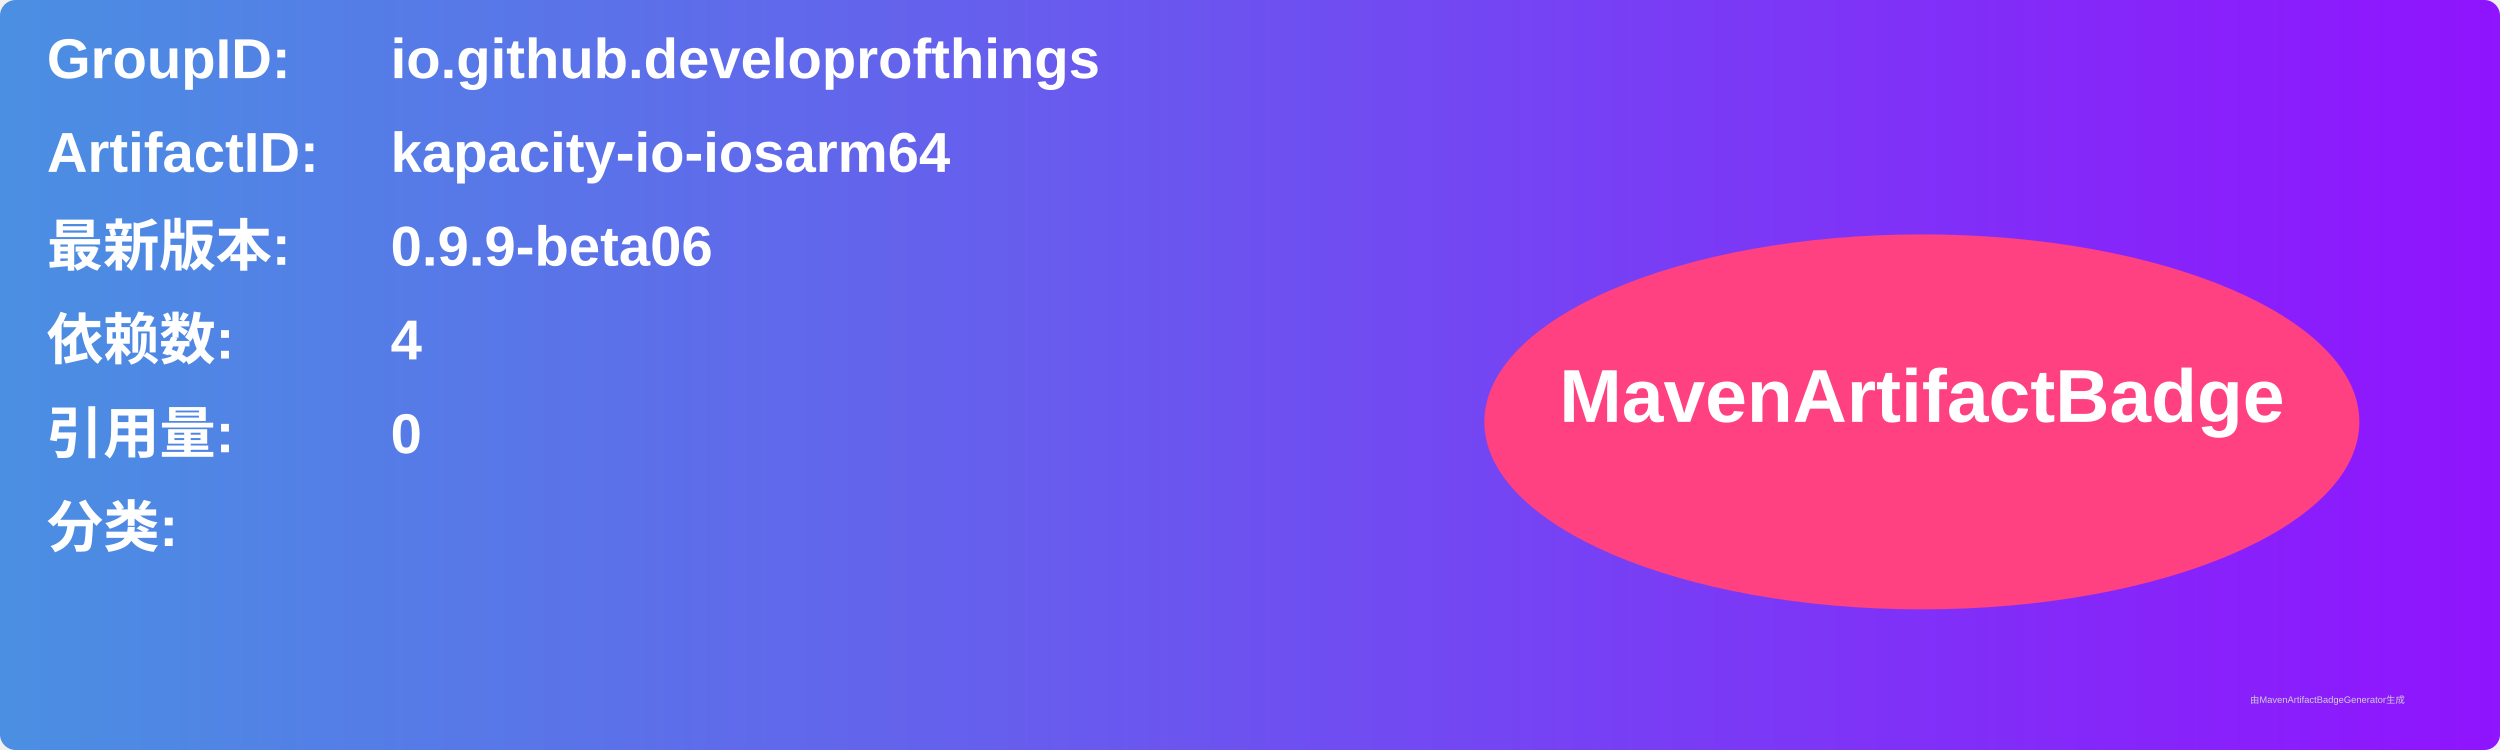
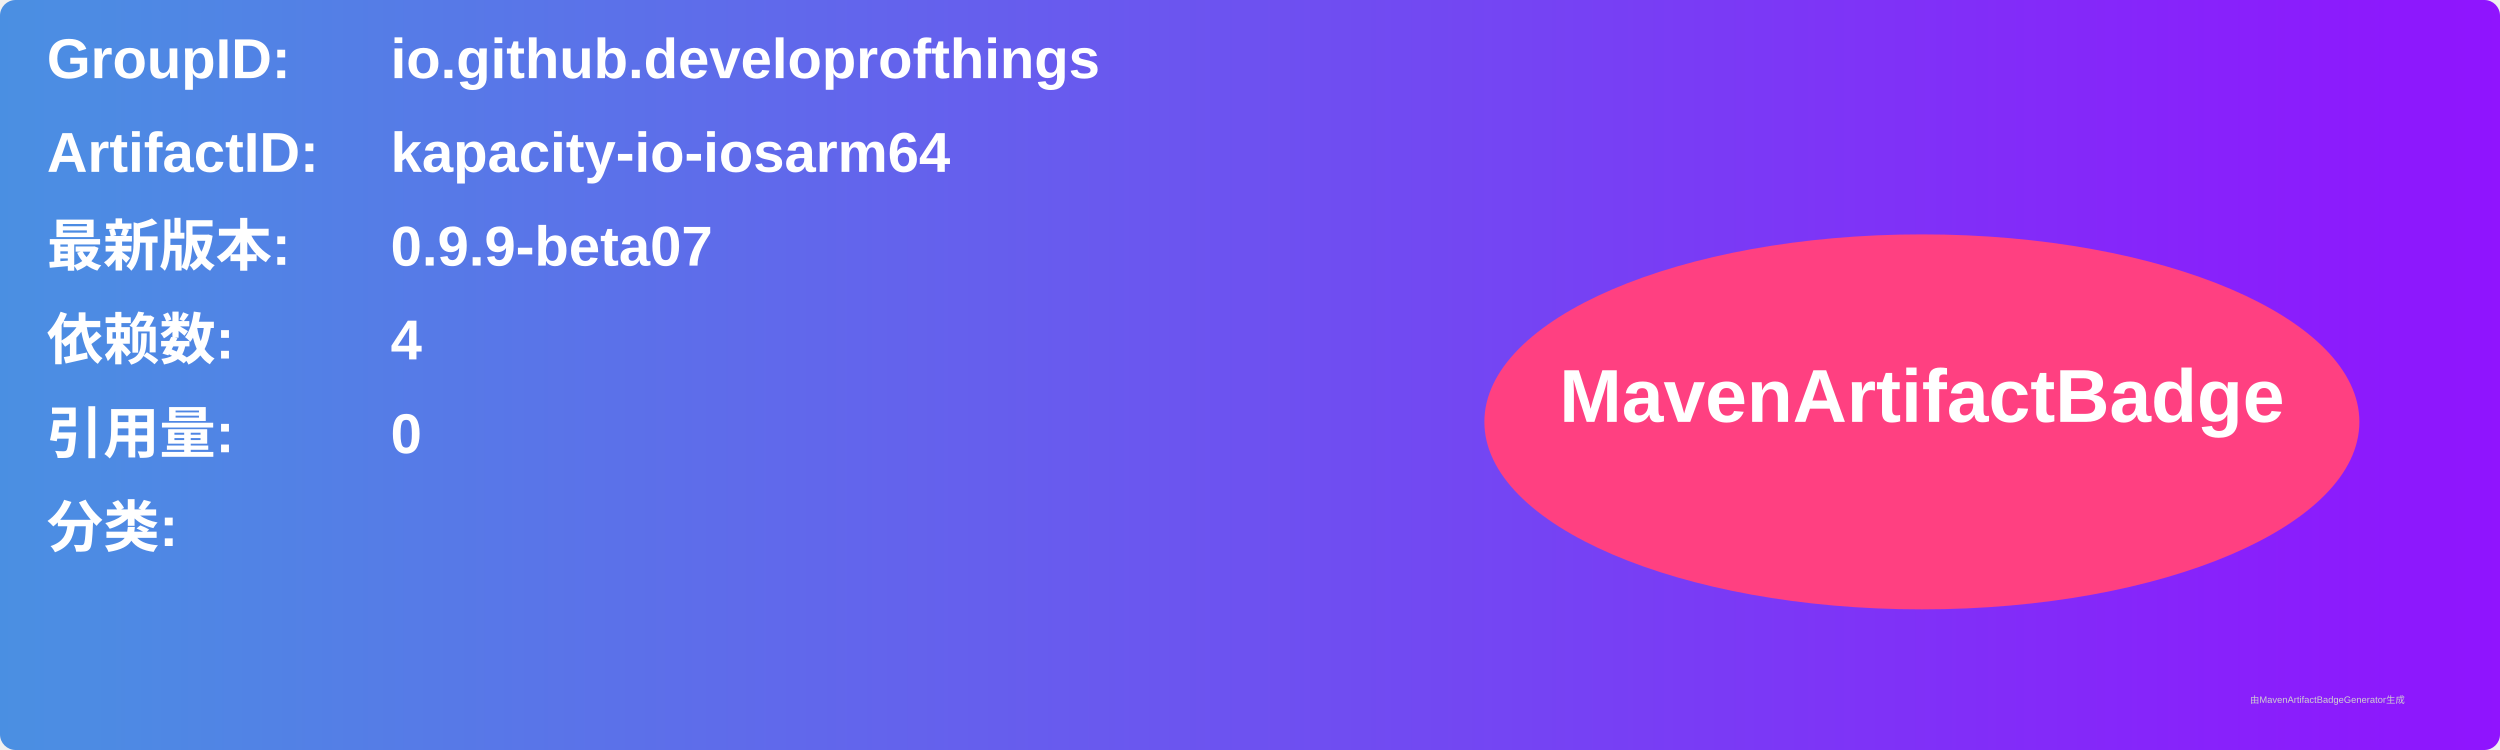
<svg xmlns="http://www.w3.org/2000/svg" width="800" height="240" viewBox="0 0 800 240">
  <linearGradient id="grad" x1="0%" y1="0%" x2="100%" y2="0%">
    <stop offset="0%" stop-color="#4a90e2" />
    <stop offset="100%" stop-color="#9013fe" />
  </linearGradient>
  <rect width="100%" height="100%" rx="5" ry="5" fill="url(#grad)" />
  <g transform="translate(15, 15)">
    <text x="0" y="10" font-family="Arial" font-size="18" fill="white" font-weight="bold" width="260">GroupID:</text>
    <text x="110" y="10" font-family="Arial" font-size="18" fill="white" font-weight="bold" width="460">io.github.developrofthings</text>
    <text x="0" y="40" font-family="Arial" font-size="18" fill="white" font-weight="bold" width="260">ArtifactID:</text>
    <text x="110" y="40" font-family="Arial" font-size="18" fill="white" font-weight="bold" width="460">kapacity-io-iosarm64</text>
    <text x="0" y="70" font-family="Arial" font-size="18" fill="white" font-weight="bold">最新版本:</text>
    <text x="110" y="70" font-family="Arial" font-size="18" fill="white" font-weight="bold">
-       <tspan font-weight="bold">0.9.9-beta06</tspan>
+       <tspan font-weight="bold">0.9.9-beta07</tspan>
    </text>
    <text x="0" y="100" font-family="Arial" font-size="18" fill="white" font-weight="bold">依赖数: </text>
    <text x="110" y="100" font-family="Arial" font-size="18" fill="white">
      <tspan font-weight="bold">4</tspan>
    </text>
    <text x="0" y="130" font-family="Arial" font-size="18" fill="white" font-weight="bold">引用量: </text>
    <text x="110" y="130" font-family="Arial" font-size="18" fill="white">
      <tspan font-weight="bold">0</tspan>
    </text>
    <text x="0" y="160" font-family="Arial" font-size="18" fill="white" font-weight="bold">分类:</text>
    <text x="10" y="190" font-family="Arial" font-size="10" fill="white">
      <tspan font-weight="bold" />
    </text>
    <ellipse cx="600" cy="120" rx="140" ry="60" fill="#ff4081" />
    <text x="600" y="120" text-anchor="middle" font-family="Arial" font-size="24" fill="white" font-weight="bold">MavenArtifactBadge</text>
  </g>
  <text x="720" y="225" font-family="Arial" font-size="3" fill="#d0d0d0">由MavenArtifactBadgeGenerator生成</text>
</svg>
